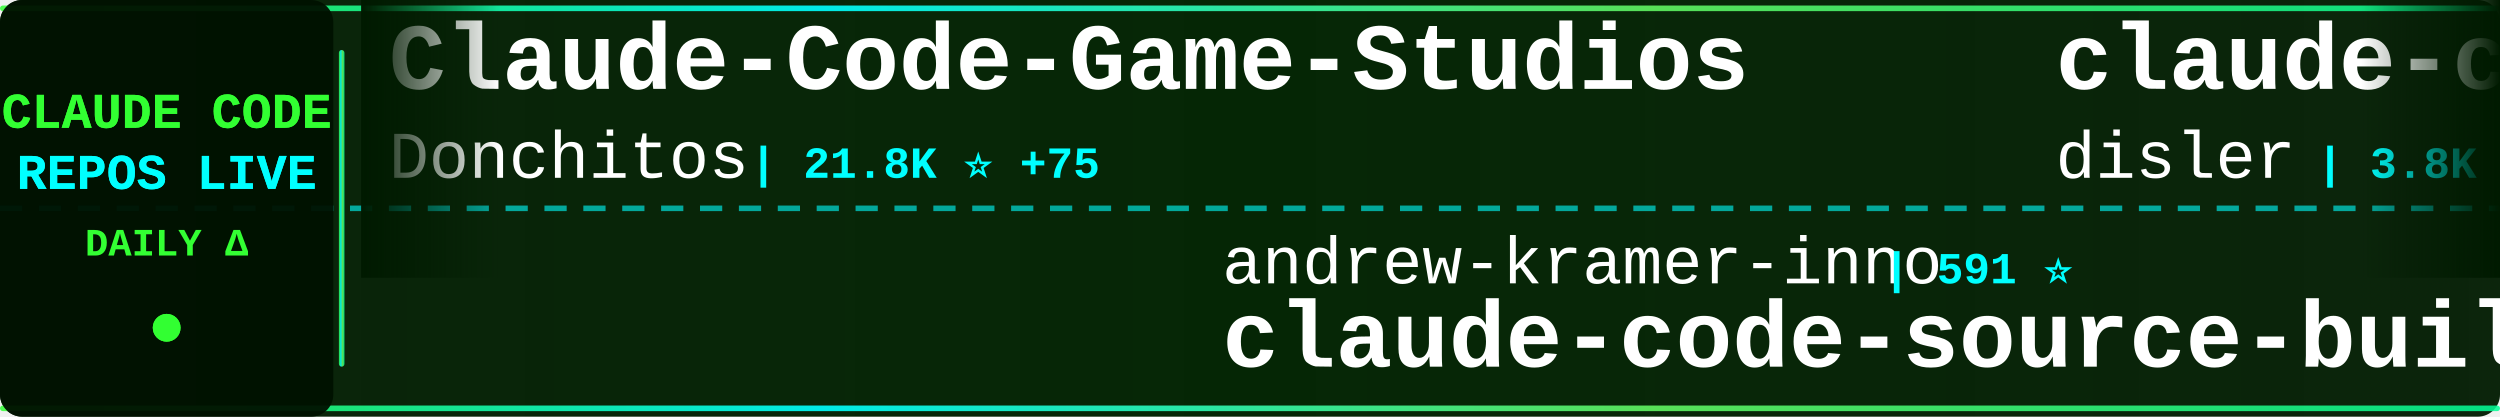
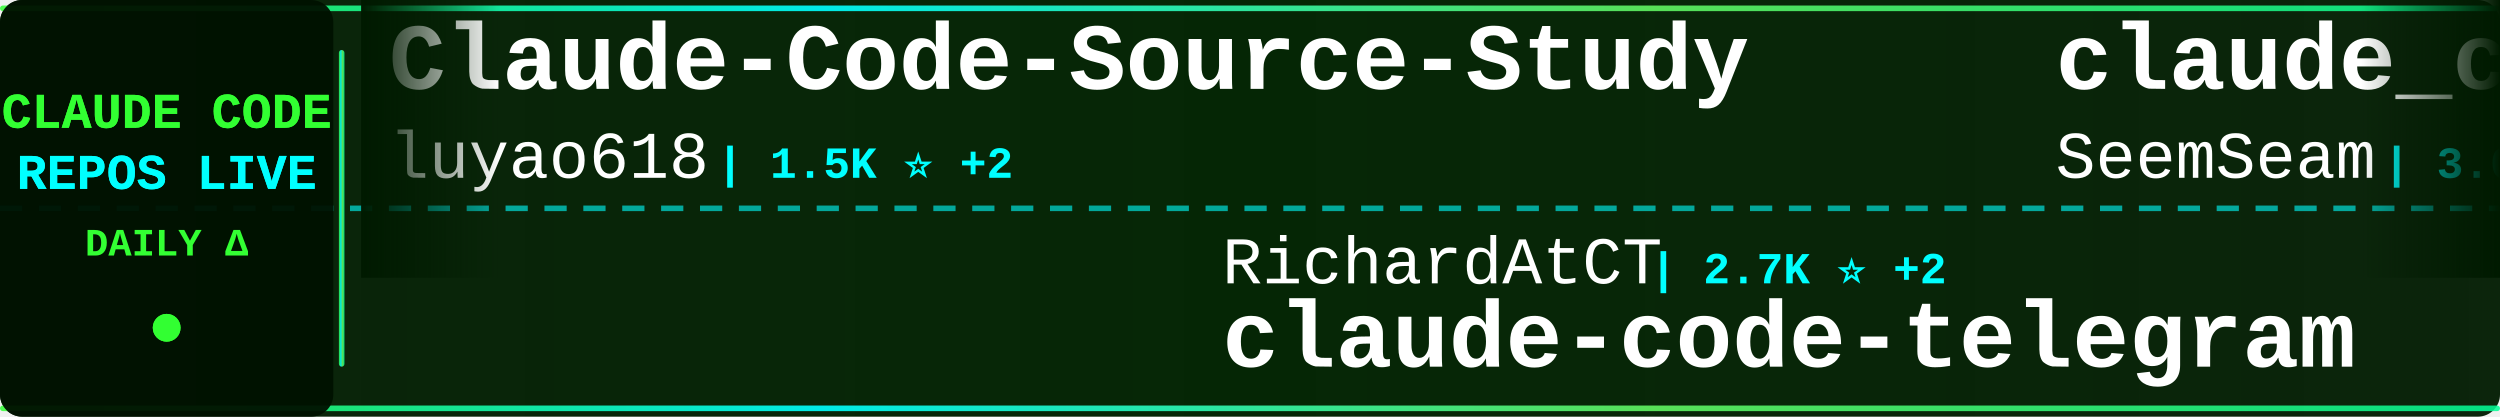
<svg xmlns="http://www.w3.org/2000/svg" width="900" height="150">
  <defs>
    <linearGradient id="tickerBg" x1="0%" y1="0%" x2="100%" y2="0%">
      <stop offset="0%" style="stop-color:#001a00;stop-opacity:0.95" />
      <stop offset="50%" style="stop-color:#002200;stop-opacity:0.98" />
      <stop offset="100%" style="stop-color:#001a00;stop-opacity:0.95" />
    </linearGradient>
    <linearGradient id="borderGrad" x1="0%" y1="0%" x2="100%" y2="0%">
      <stop offset="0%" style="stop-color:#33ff33;stop-opacity:0.85">
        <animate attributeName="stop-opacity" values="0.85;1;0.85" dur="2s" repeatCount="indefinite" />
      </stop>
      <stop offset="33%" style="stop-color:#00ffff;stop-opacity:0.9">
        <animate attributeName="stop-opacity" values="0.9;1;0.9" dur="2.2s" repeatCount="indefinite" />
      </stop>
      <stop offset="66%" style="stop-color:#66ff66;stop-opacity:0.85">
        <animate attributeName="stop-opacity" values="0.85;1;0.85" dur="1.8s" repeatCount="indefinite" />
      </stop>
      <stop offset="100%" style="stop-color:#00ff99;stop-opacity:0.85">
        <animate attributeName="stop-opacity" values="0.85;1;0.85" dur="2s" repeatCount="indefinite" />
      </stop>
    </linearGradient>
    <filter id="textGlow">
      <feGaussianBlur stdDeviation="0.1" result="coloredBlur" />
      <feMerge>
        <feMergeNode in="coloredBlur" />
        <feMergeNode in="SourceGraphic" />
      </feMerge>
    </filter>
    <filter id="metricGlow">
      <feGaussianBlur stdDeviation="0.2" result="coloredBlur" />
      <feMerge>
        <feMergeNode in="coloredBlur" />
        <feMergeNode in="SourceGraphic" />
      </feMerge>
    </filter>
    <linearGradient id="leftFade" x1="0%" y1="0%" x2="100%" y2="0%">
      <stop offset="0%" style="stop-color:#001a00;stop-opacity:1" />
      <stop offset="100%" style="stop-color:#001a00;stop-opacity:0" />
    </linearGradient>
    <linearGradient id="rightFade" x1="0%" y1="0%" x2="100%" y2="0%">
      <stop offset="0%" style="stop-color:#001a00;stop-opacity:0" />
      <stop offset="100%" style="stop-color:#001a00;stop-opacity:1" />
    </linearGradient>
  </defs>
  <rect width="900" height="150" fill="url(#tickerBg)" rx="8" />
  <rect x="0" y="2" width="900" height="2" fill="url(#borderGrad)" rx="1" />
  <rect x="0" y="146" width="900" height="2" fill="url(#borderGrad)" rx="1" />
  <line x1="0" y1="75" x2="900" y2="75" stroke="#00ffff" stroke-width="2" stroke-dasharray="8 6" opacity="0.6" />
  <rect x="0" y="0" width="120" height="150" fill="#001100" opacity="0.95" rx="8" />
  <text x="60" y="46" font-family="'Courier New', monospace" font-size="18" font-weight="bold" fill="#33ff33" text-anchor="middle" filter="url(#textGlow)">
    CLAUDE CODE
  </text>
  <text x="60" y="68" font-family="'Courier New', monospace" font-size="18" font-weight="bold" fill="#00ffff" text-anchor="middle" filter="url(#textGlow)">
    REPOS LIVE
  </text>
  <text x="60" y="92" font-family="'Courier New', monospace" font-size="14" font-weight="bold" fill="#33ff33" text-anchor="middle">
    DAILY Δ
  </text>
  <circle cx="60" cy="118" r="5" fill="#33ff33" filter="url(#metricGlow)">
    <animate attributeName="r" values="4;6;4" dur="1.5s" repeatCount="indefinite" />
    <animate attributeName="opacity" values="0.6;1;0.6" dur="1.5s" repeatCount="indefinite" />
  </circle>
  <rect x="122" y="18" width="2" height="114" fill="url(#borderGrad)" rx="1" />
  <clipPath id="tickerClip">
    <rect x="130" y="0" width="770" height="150" />
  </clipPath>
  <g clip-path="url(#tickerClip)">
    <g id="tickerItems">
      <animateTransform attributeName="transform" attributeType="XML" type="translate" from="0 0" to="-3000 0" dur="54s" repeatCount="indefinite" />
      <g transform="translate(0, 0)">
-         <text x="140" y="32" font-family="'Courier New', monospace" font-size="34" font-weight="bold" fill="#ffffff">Claude-Code-Game-Studios</text>
-         <text x="140" y="64" font-family="'Courier New', monospace" font-size="24" font-weight="normal" fill="#ffffff" opacity="1.0">Donchitos</text>
-         <text x="270" y="64" font-family="'Courier New', monospace" font-size="16" font-weight="bold" fill="#00ffff"> | 21.8K ⭐ +75</text>
+         <text x="140" y="32" font-family="'Courier New', monospace" font-size="34" font-weight="bold" fill="#ffffff">Claude-Code-Source-Study</text>
+         <text x="140" y="64" font-family="'Courier New', monospace" font-size="24" font-weight="normal" fill="#ffffff" opacity="1.0">luyao618</text>
+         <text x="258" y="64" font-family="'Courier New', monospace" font-size="16" font-weight="bold" fill="#00ffff"> | 1.5K ⭐ +2</text>
      </g>
      <g transform="translate(300, 0)">
-         <text x="140" y="102" font-family="'Courier New', monospace" font-size="24" font-weight="normal" fill="#ffffff" opacity="1.0">andrew-kramer-inno</text>
-         <text x="378" y="102" font-family="'Courier New', monospace" font-size="16" font-weight="bold" fill="#00ffff"> | 591 ⭐</text>
-         <text x="140" y="132" font-family="'Courier New', monospace" font-size="34" font-weight="bold" fill="#ffffff">claude-code-source-build</text>
+         <text x="140" y="102" font-family="'Courier New', monospace" font-size="24" font-weight="normal" fill="#ffffff" opacity="1.0">RichardAtCT</text>
+         <text x="294" y="102" font-family="'Courier New', monospace" font-size="16" font-weight="bold" fill="#00ffff"> | 2.7K ⭐ +2</text>
+         <text x="140" y="132" font-family="'Courier New', monospace" font-size="34" font-weight="bold" fill="#ffffff">claude-code-telegram</text>
      </g>
      <g transform="translate(600, 0)">
-         <text x="140" y="32" font-family="'Courier New', monospace" font-size="34" font-weight="bold" fill="#ffffff">claude-code-hooks-master...</text>
-         <text x="140" y="64" font-family="'Courier New', monospace" font-size="24" font-weight="normal" fill="#ffffff" opacity="1.0">disler</text>
-         <text x="234" y="64" font-family="'Courier New', monospace" font-size="16" font-weight="bold" fill="#00ffff"> | 3.8K ⭐ +3</text>
+         <text x="140" y="32" font-family="'Courier New', monospace" font-size="34" font-weight="bold" fill="#ffffff">claude_codex_bridge</text>
+         <text x="140" y="64" font-family="'Courier New', monospace" font-size="24" font-weight="normal" fill="#ffffff" opacity="1.0">SeemSeam</text>
+         <text x="258" y="64" font-family="'Courier New', monospace" font-size="16" font-weight="bold" fill="#00ffff"> | 3.0K ⭐ +16</text>
      </g>
      <g transform="translate(900, 0)">
-         <text x="140" y="102" font-family="'Courier New', monospace" font-size="24" font-weight="normal" fill="#ffffff" opacity="1.0">oboard</text>
-         <text x="234" y="102" font-family="'Courier New', monospace" font-size="16" font-weight="bold" fill="#00ffff"> | 3.2K ⭐</text>
-         <text x="140" y="132" font-family="'Courier New', monospace" font-size="34" font-weight="bold" fill="#ffffff">claude-code-rev</text>
+         <text x="140" y="102" font-family="'Courier New', monospace" font-size="24" font-weight="normal" fill="#ffffff" opacity="1.0">anthropics</text>
+         <text x="282" y="102" font-family="'Courier New', monospace" font-size="16" font-weight="bold" fill="#00ffff"> | 880 ⭐ +1</text>
+         <text x="140" y="132" font-family="'Courier New', monospace" font-size="34" font-weight="bold" fill="#ffffff">claude-code-base-action</text>
      </g>
      <g transform="translate(1200, 0)">
-         <text x="140" y="32" font-family="'Courier New', monospace" font-size="34" font-weight="bold" fill="#ffffff">Open-ClaudeCode</text>
-         <text x="140" y="64" font-family="'Courier New', monospace" font-size="24" font-weight="normal" fill="#ffffff" opacity="1.0">LING71671</text>
-         <text x="270" y="64" font-family="'Courier New', monospace" font-size="16" font-weight="bold" fill="#00ffff"> | 889 ⭐ +2</text>
+         <text x="140" y="32" font-family="'Courier New', monospace" font-size="34" font-weight="bold" fill="#ffffff">claude-code-rust</text>
+         <text x="140" y="64" font-family="'Courier New', monospace" font-size="24" font-weight="normal" fill="#ffffff" opacity="1.0">lorryjovens-hub</text>
+         <text x="342" y="64" font-family="'Courier New', monospace" font-size="16" font-weight="bold" fill="#00ffff"> | 1.6K ⭐</text>
      </g>
      <g transform="translate(1500, 0)">
-         <text x="140" y="102" font-family="'Courier New', monospace" font-size="24" font-weight="normal" fill="#ffffff" opacity="1.0">AprilNEA</text>
-         <text x="258" y="102" font-family="'Courier New', monospace" font-size="16" font-weight="bold" fill="#00ffff"> | 387 ⭐</text>
-         <text x="140" y="132" font-family="'Courier New', monospace" font-size="34" font-weight="bold" fill="#ffffff">claude-code-source</text>
+         <text x="140" y="102" font-family="'Courier New', monospace" font-size="24" font-weight="normal" fill="#ffffff" opacity="1.0">fuergaosi233</text>
+         <text x="306" y="102" font-family="'Courier New', monospace" font-size="16" font-weight="bold" fill="#00ffff"> | 2.7K ⭐ +1</text>
+         <text x="140" y="132" font-family="'Courier New', monospace" font-size="34" font-weight="bold" fill="#ffffff">claude-code-proxy</text>
      </g>
      <g transform="translate(1800, 0)">
-         <text x="140" y="32" font-family="'Courier New', monospace" font-size="34" font-weight="bold" fill="#ffffff">Claude-Code-Usage-Monito...</text>
-         <text x="140" y="64" font-family="'Courier New', monospace" font-size="24" font-weight="normal" fill="#ffffff" opacity="1.0">Maciek-roboblog</text>
-         <text x="342" y="64" font-family="'Courier New', monospace" font-size="16" font-weight="bold" fill="#00ffff"> | 8.2K ⭐ +10</text>
+         <text x="140" y="32" font-family="'Courier New', monospace" font-size="34" font-weight="bold" fill="#ffffff">awesome-claude-code-suba...</text>
+         <text x="140" y="64" font-family="'Courier New', monospace" font-size="24" font-weight="normal" fill="#ffffff" opacity="1.0">VoltAgent</text>
+         <text x="270" y="64" font-family="'Courier New', monospace" font-size="16" font-weight="bold" fill="#00ffff"> | 21.9K ⭐ +91</text>
      </g>
      <g transform="translate(2100, 0)">
-         <text x="140" y="102" font-family="'Courier New', monospace" font-size="24" font-weight="normal" fill="#ffffff" opacity="1.0">alejandrobalderas</text>
-         <text x="366" y="102" font-family="'Courier New', monospace" font-size="16" font-weight="bold" fill="#00ffff"> | 2.2K ⭐ +3</text>
-         <text x="140" y="132" font-family="'Courier New', monospace" font-size="34" font-weight="bold" fill="#ffffff">claude-code-from-source</text>
+         <text x="140" y="102" font-family="'Courier New', monospace" font-size="24" font-weight="normal" fill="#ffffff" opacity="1.0">ponponon</text>
+         <text x="258" y="102" font-family="'Courier New', monospace" font-size="16" font-weight="bold" fill="#00ffff"> | 2.3K ⭐</text>
+         <text x="140" y="132" font-family="'Courier New', monospace" font-size="34" font-weight="bold" fill="#ffffff">claude_code_src</text>
      </g>
      <g transform="translate(2400, 0)">
-         <text x="140" y="32" font-family="'Courier New', monospace" font-size="34" font-weight="bold" fill="#ffffff">collection-claude-code-s...</text>
-         <text x="140" y="64" font-family="'Courier New', monospace" font-size="24" font-weight="normal" fill="#ffffff" opacity="1.0">chauncygu</text>
-         <text x="270" y="64" font-family="'Courier New', monospace" font-size="16" font-weight="bold" fill="#00ffff"> | 2.6K ⭐ +7</text>
+         <text x="140" y="32" font-family="'Courier New', monospace" font-size="34" font-weight="bold" fill="#ffffff">claude-code-sourcemap</text>
+         <text x="140" y="64" font-family="'Courier New', monospace" font-size="24" font-weight="normal" fill="#ffffff" opacity="1.0">ChinaSiro</text>
+         <text x="270" y="64" font-family="'Courier New', monospace" font-size="16" font-weight="bold" fill="#00ffff"> | 9.4K ⭐ +11</text>
      </g>
      <g transform="translate(2700, 0)">
-         <text x="140" y="102" font-family="'Courier New', monospace" font-size="24" font-weight="normal" fill="#ffffff" opacity="1.0">digitalsamba</text>
-         <text x="306" y="102" font-family="'Courier New', monospace" font-size="16" font-weight="bold" fill="#00ffff"> | 1.5K ⭐ +15</text>
-         <text x="140" y="132" font-family="'Courier New', monospace" font-size="34" font-weight="bold" fill="#ffffff">claude-code-video-toolki...</text>
+         <text x="140" y="102" font-family="'Courier New', monospace" font-size="24" font-weight="normal" fill="#ffffff" opacity="1.0">darcyegb</text>
+         <text x="258" y="102" font-family="'Courier New', monospace" font-size="16" font-weight="bold" fill="#00ffff"> | 727 ⭐ +1</text>
+         <text x="140" y="132" font-family="'Courier New', monospace" font-size="34" font-weight="bold" fill="#ffffff">ClaudeCodeAgents</text>
      </g>
      <g transform="translate(3000, 0)">
-         <text x="140" y="32" font-family="'Courier New', monospace" font-size="34" font-weight="bold" fill="#ffffff">Claude-Code-Game-Studios</text>
-         <text x="140" y="64" font-family="'Courier New', monospace" font-size="24" font-weight="normal" fill="#ffffff" opacity="1.0">Donchitos</text>
-         <text x="270" y="64" font-family="'Courier New', monospace" font-size="16" font-weight="bold" fill="#00ffff"> | 21.8K ⭐ +75</text>
+         <text x="140" y="32" font-family="'Courier New', monospace" font-size="34" font-weight="bold" fill="#ffffff">Claude-Code-Source-Study</text>
+         <text x="140" y="64" font-family="'Courier New', monospace" font-size="24" font-weight="normal" fill="#ffffff" opacity="1.0">luyao618</text>
+         <text x="258" y="64" font-family="'Courier New', monospace" font-size="16" font-weight="bold" fill="#00ffff"> | 1.5K ⭐ +2</text>
      </g>
      <g transform="translate(3300, 0)">
-         <text x="140" y="102" font-family="'Courier New', monospace" font-size="24" font-weight="normal" fill="#ffffff" opacity="1.0">andrew-kramer-inno</text>
-         <text x="378" y="102" font-family="'Courier New', monospace" font-size="16" font-weight="bold" fill="#00ffff"> | 591 ⭐</text>
-         <text x="140" y="132" font-family="'Courier New', monospace" font-size="34" font-weight="bold" fill="#ffffff">claude-code-source-build</text>
+         <text x="140" y="102" font-family="'Courier New', monospace" font-size="24" font-weight="normal" fill="#ffffff" opacity="1.0">RichardAtCT</text>
+         <text x="294" y="102" font-family="'Courier New', monospace" font-size="16" font-weight="bold" fill="#00ffff"> | 2.7K ⭐ +2</text>
+         <text x="140" y="132" font-family="'Courier New', monospace" font-size="34" font-weight="bold" fill="#ffffff">claude-code-telegram</text>
      </g>
      <g transform="translate(3600, 0)">
-         <text x="140" y="32" font-family="'Courier New', monospace" font-size="34" font-weight="bold" fill="#ffffff">claude-code-hooks-master...</text>
-         <text x="140" y="64" font-family="'Courier New', monospace" font-size="24" font-weight="normal" fill="#ffffff" opacity="1.0">disler</text>
-         <text x="234" y="64" font-family="'Courier New', monospace" font-size="16" font-weight="bold" fill="#00ffff"> | 3.8K ⭐ +3</text>
+         <text x="140" y="32" font-family="'Courier New', monospace" font-size="34" font-weight="bold" fill="#ffffff">claude_codex_bridge</text>
+         <text x="140" y="64" font-family="'Courier New', monospace" font-size="24" font-weight="normal" fill="#ffffff" opacity="1.0">SeemSeam</text>
+         <text x="258" y="64" font-family="'Courier New', monospace" font-size="16" font-weight="bold" fill="#00ffff"> | 3.0K ⭐ +16</text>
      </g>
      <g transform="translate(3900, 0)">
-         <text x="140" y="102" font-family="'Courier New', monospace" font-size="24" font-weight="normal" fill="#ffffff" opacity="1.0">oboard</text>
-         <text x="234" y="102" font-family="'Courier New', monospace" font-size="16" font-weight="bold" fill="#00ffff"> | 3.2K ⭐</text>
-         <text x="140" y="132" font-family="'Courier New', monospace" font-size="34" font-weight="bold" fill="#ffffff">claude-code-rev</text>
+         <text x="140" y="102" font-family="'Courier New', monospace" font-size="24" font-weight="normal" fill="#ffffff" opacity="1.0">anthropics</text>
+         <text x="282" y="102" font-family="'Courier New', monospace" font-size="16" font-weight="bold" fill="#00ffff"> | 880 ⭐ +1</text>
+         <text x="140" y="132" font-family="'Courier New', monospace" font-size="34" font-weight="bold" fill="#ffffff">claude-code-base-action</text>
      </g>
    </g>
  </g>
  <rect x="130" y="0" width="50" height="100" fill="url(#leftFade)" />
  <rect x="850" y="0" width="50" height="100" fill="url(#rightFade)" />
</svg>
